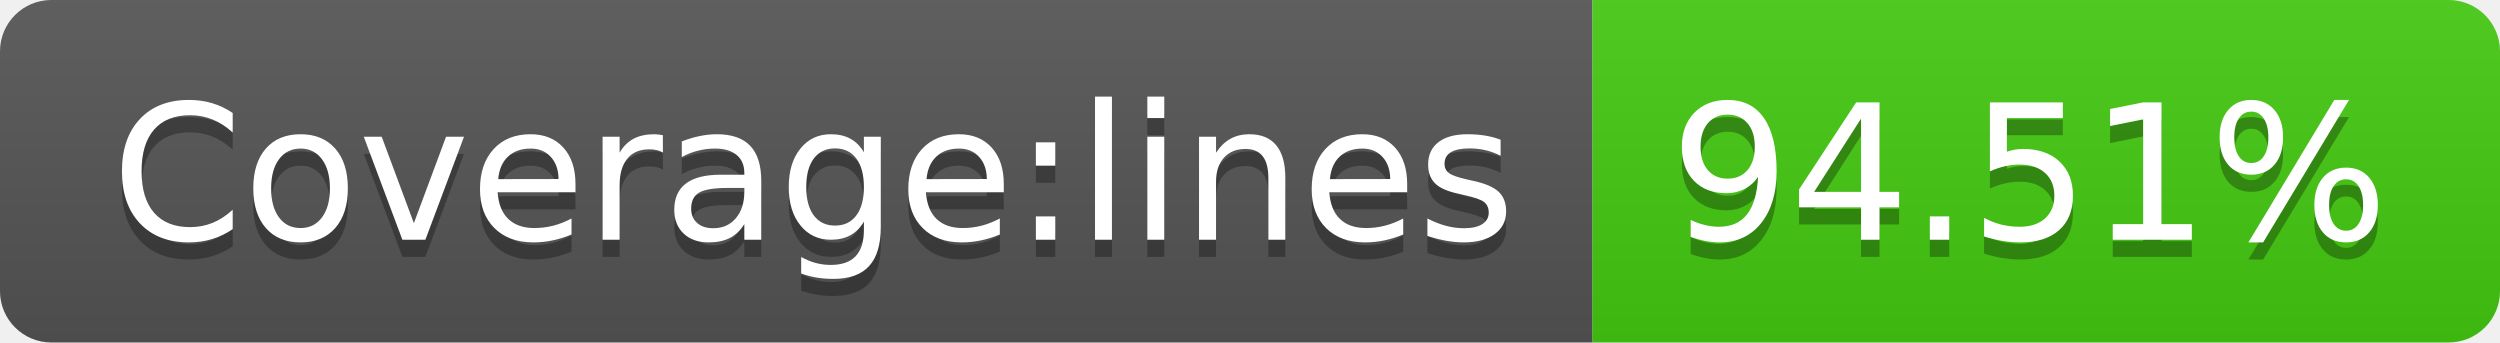
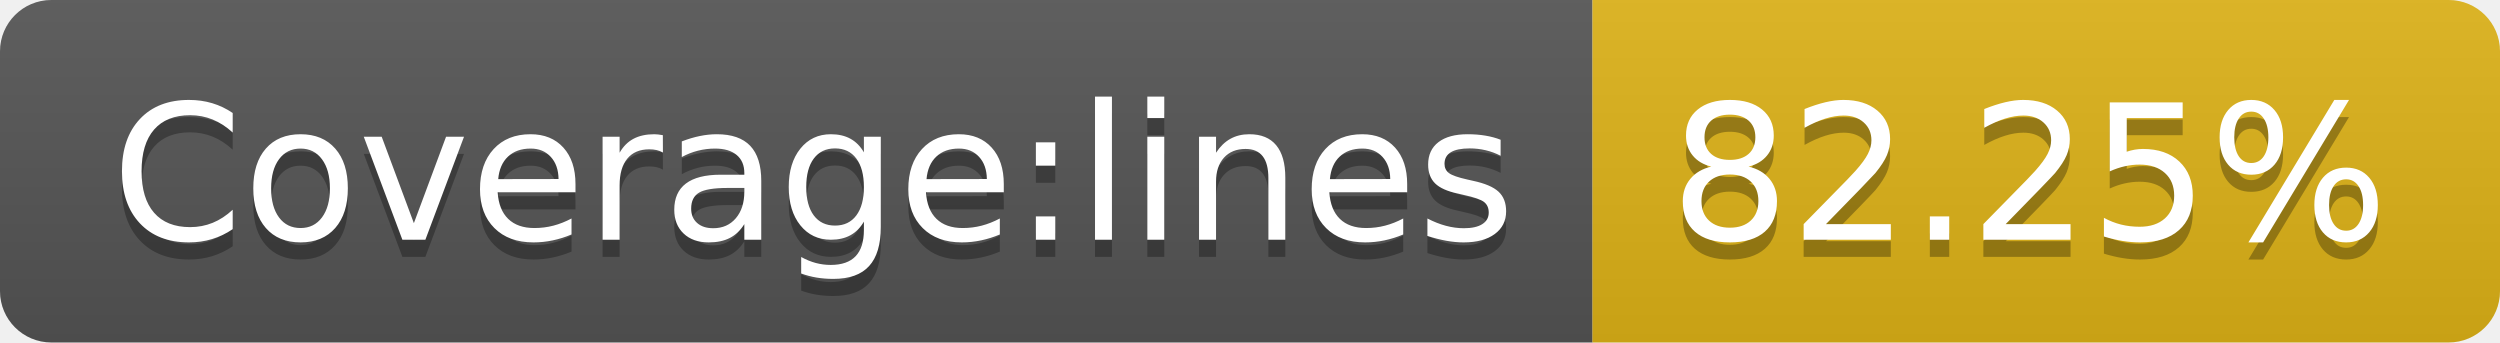
- <svg xmlns="http://www.w3.org/2000/svg" width="146" height="20" role="img" aria-label="Coverage:lines: 94.51%">
+ <svg xmlns="http://www.w3.org/2000/svg" width="146" height="20" role="img" aria-label="Coverage:lines: 82.25%">
  <linearGradient id="s" x2="0" y2="100%">
    <stop offset="0" stop-color="#bbb" stop-opacity=".1" />
    <stop offset="1" stop-opacity=".1" />
  </linearGradient>
  <clipPath id="r">
    <rect width="146" height="20" rx="3" fill="#fff" />
  </clipPath>
  <g clip-path="url(#r)">
    <rect width="93" height="20" fill="#555" />
-     <rect x="93" width="53" height="20" fill="#4c1" />
+     <rect x="93" width="53" height="20" fill="#dfb317" />
    <rect width="146" height="20" fill="url(#s)" />
  </g>
  <g fill="#fff" text-anchor="middle" font-family="Verdana,Geneva,DejaVu Sans,sans-serif" text-rendering="geometricPrecision" font-size="110">
    <text aria-hidden="true" x="475" y="150" fill="#010101" fill-opacity=".3" transform="scale(.1)" textLength="830">Coverage:lines</text>
    <text x="475" y="140" transform="scale(.1)" fill="#fff" textLength="830">Coverage:lines</text>
-     <text aria-hidden="true" x="1185" y="150" fill="#010101" fill-opacity=".3" transform="scale(.1)" textLength="430">94.51%</text>
-     <text x="1185" y="140" transform="scale(.1)" fill="#fff" textLength="430">94.51%</text>
+     <text aria-hidden="true" x="1185" y="150" fill="#010101" fill-opacity=".3" transform="scale(.1)" textLength="430">82.25%</text>
+     <text x="1185" y="140" transform="scale(.1)" fill="#fff" textLength="430">82.25%</text>
  </g>
</svg>
